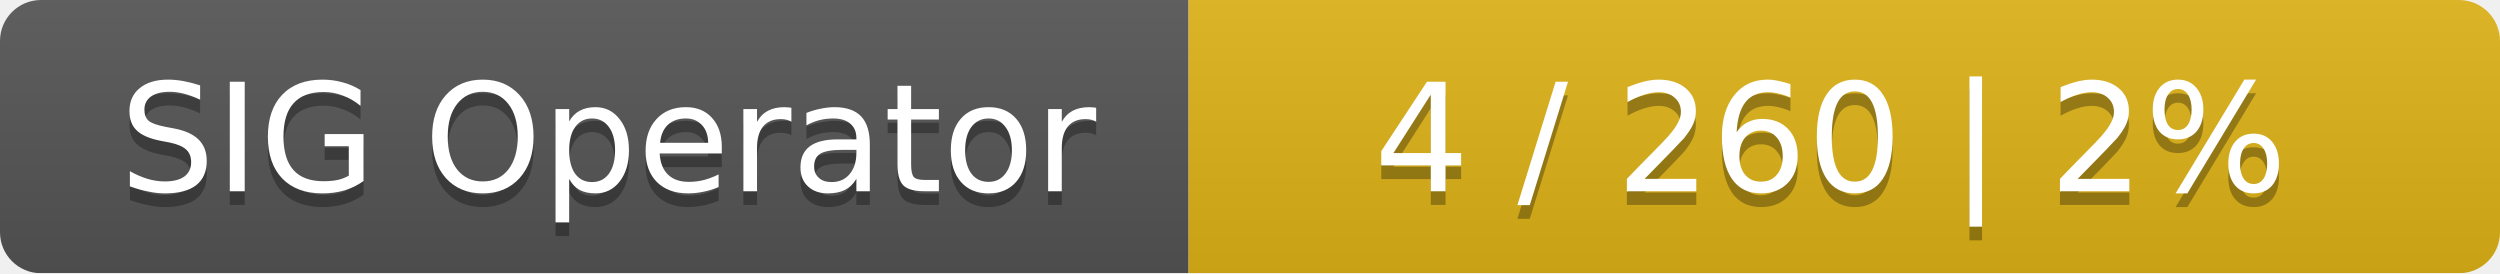
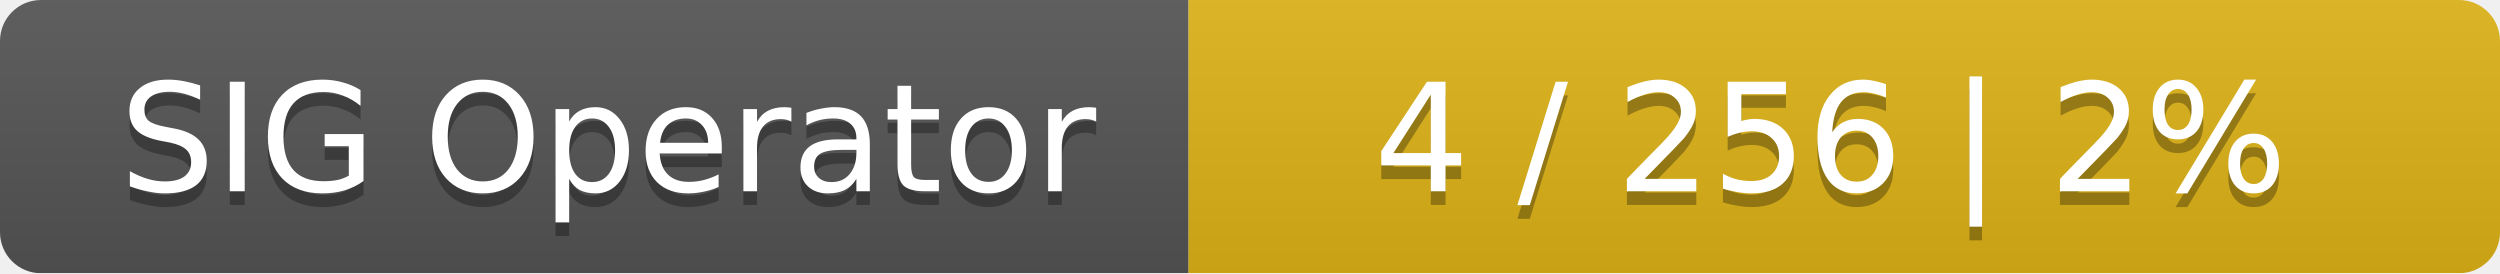
<svg xmlns="http://www.w3.org/2000/svg" width="183" height="20">
  <linearGradient id="smooth" x2="0" y2="100%">
    <stop offset="0" stop-color="#bbb" stop-opacity=".1" />
    <stop offset="1" stop-opacity=".1" />
  </linearGradient>
  <mask id="round">
    <rect width="183" height="20" rx="3" fill="#fff" />
  </mask>
  <g mask="url(#round)">
    <rect width="87" height="20" fill="#555" />
    <rect x="87" width="96" height="20" fill="#dfb317" />
    <rect width="183" height="20" fill="url(#smooth)" />
  </g>
  <g fill="#fff" text-anchor="middle" font-family="DejaVu Sans,Verdana,Geneva,sans-serif" font-size="11">
    <text x="44.5" y="15" fill="#010101" fill-opacity=".3">SIG Operator</text>
    <text x="44.5" y="14">SIG Operator</text>
-     <text x="134" y="15" fill="#010101" fill-opacity=".3">4 / 260    |    2%</text>
-     <text x="134" y="14">4 / 260    |    2%</text>
+     <text x="134" y="15" fill="#010101" fill-opacity=".3">4 / 256    |    2%</text>
+     <text x="134" y="14">4 / 256    |    2%</text>
  </g>
</svg>
